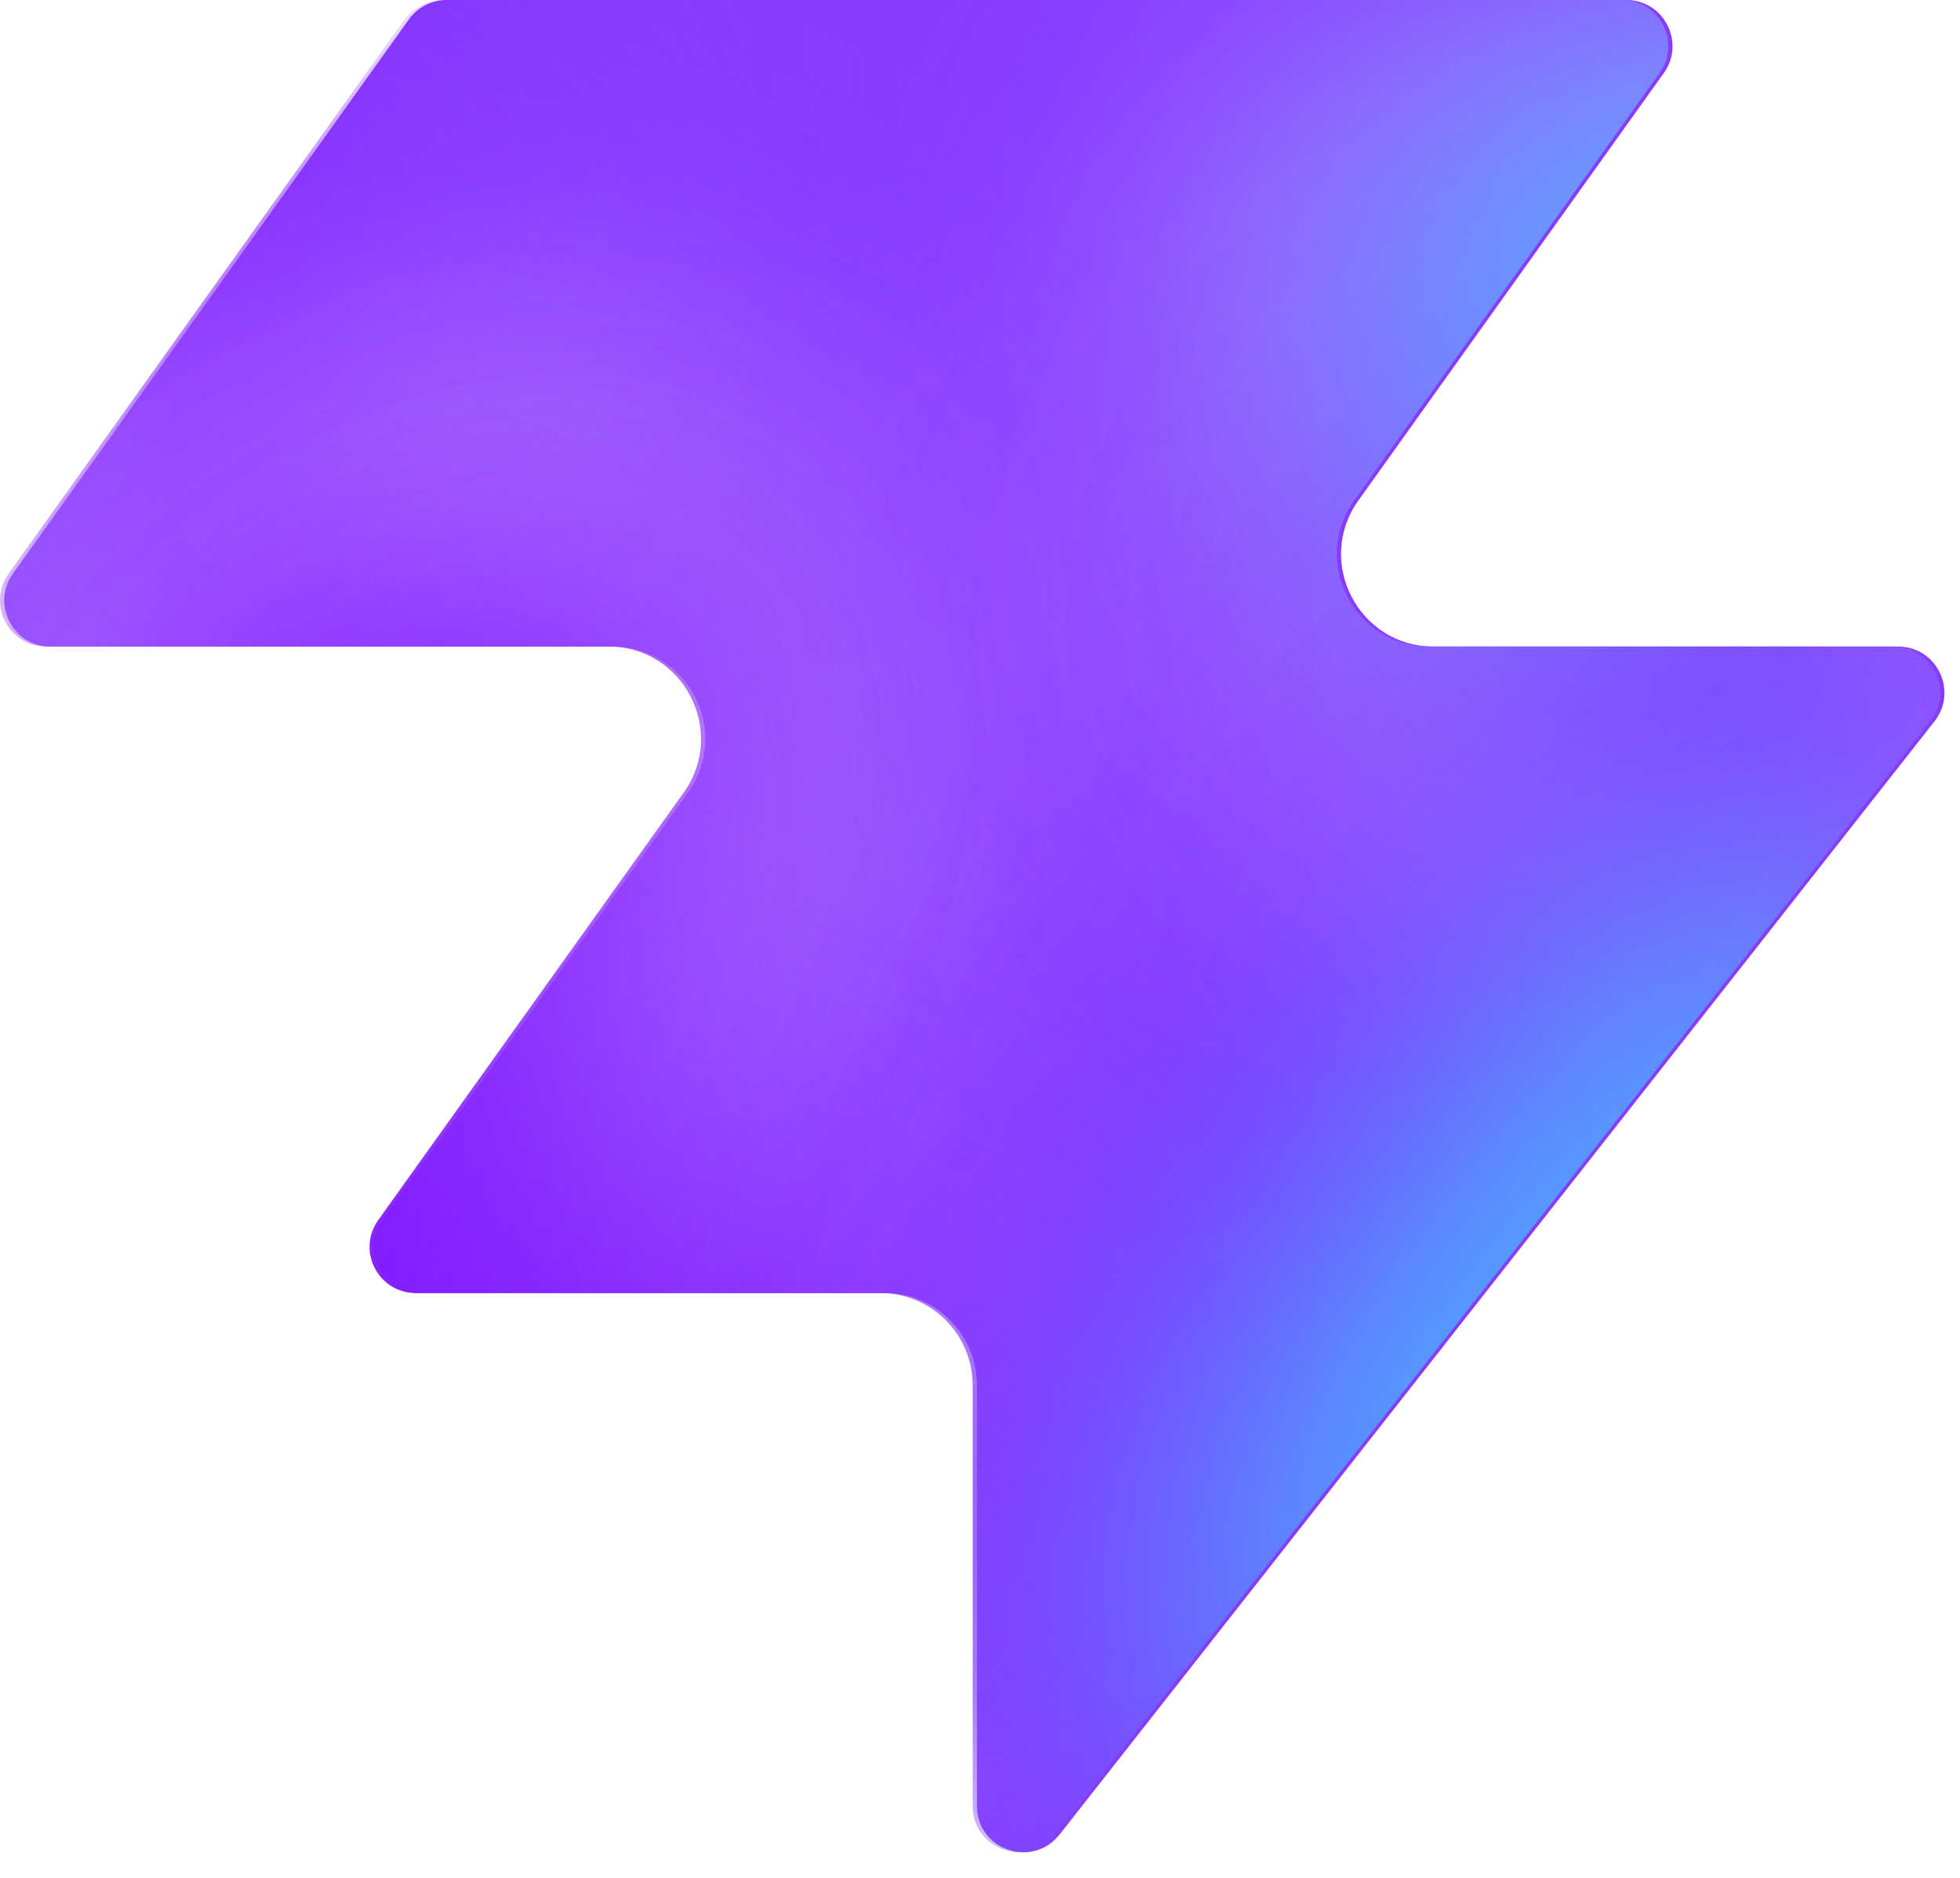
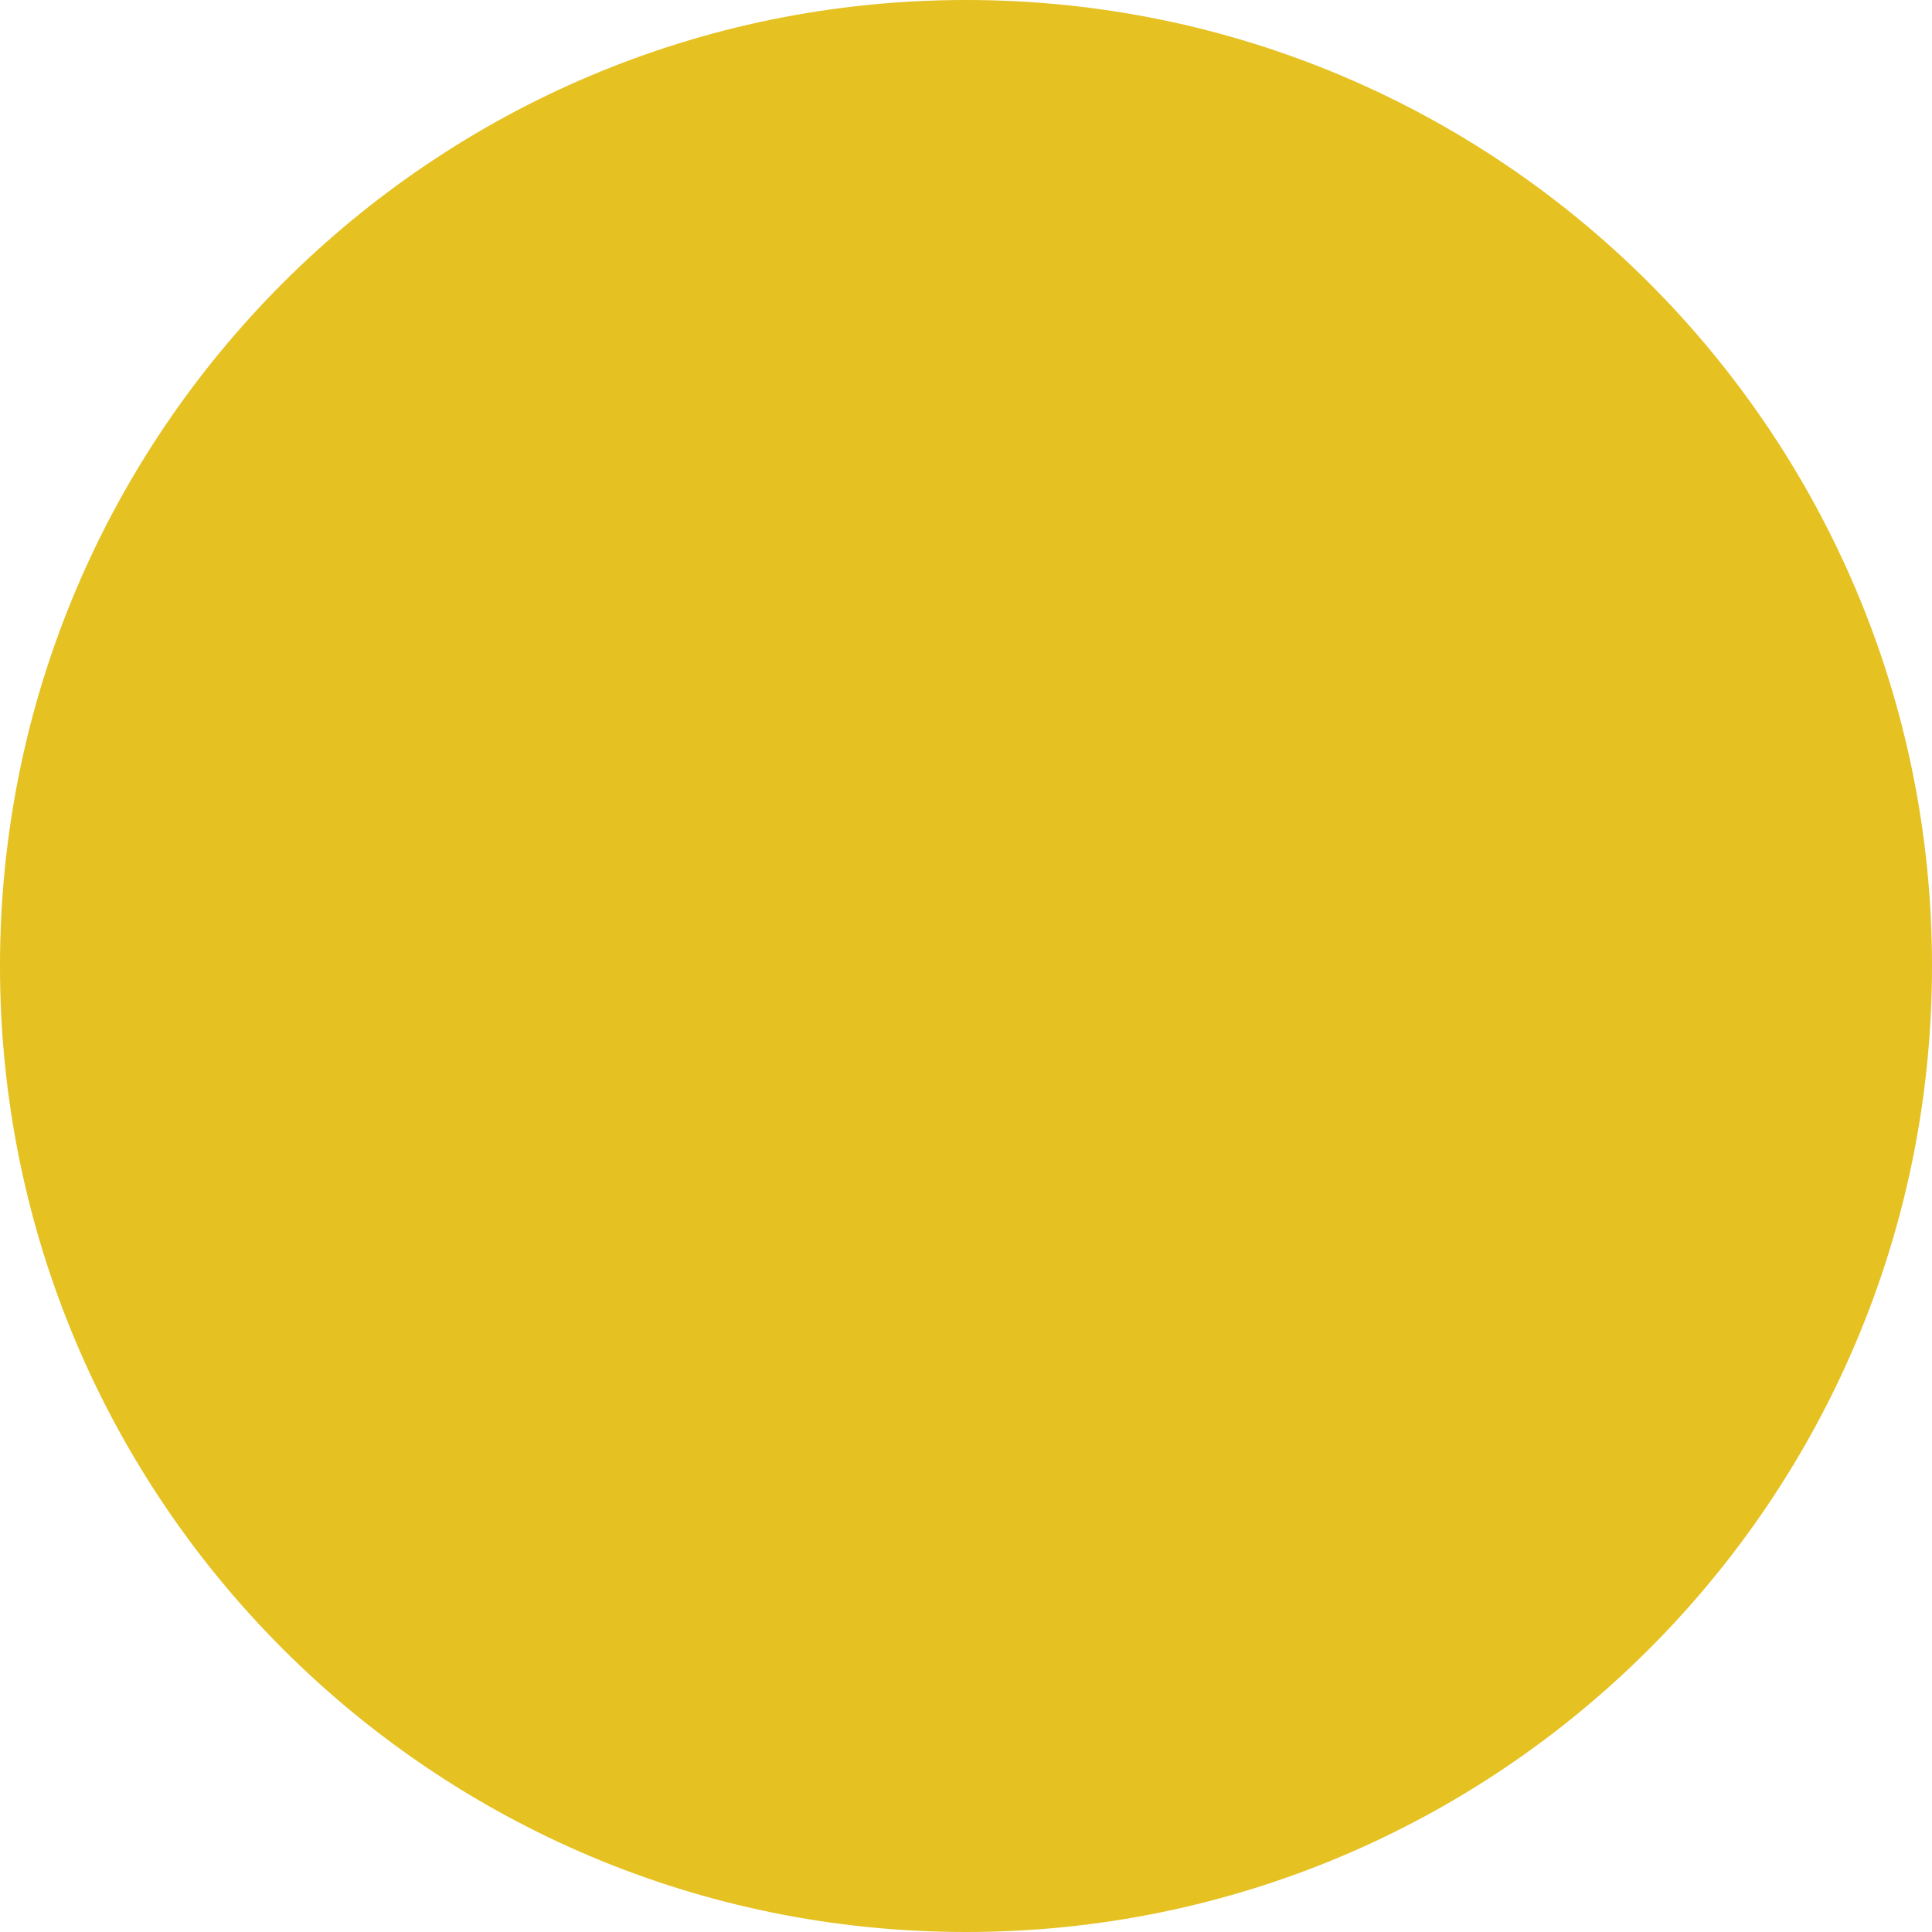
- <svg xmlns="http://www.w3.org/2000/svg" width="48" height="46" fill="none" viewBox="0 0 48 46">
-   <path fill="#863bff" d="M25.946 44.938c-.664.845-2.021.375-2.021-.698V33.937a2.26 2.26 0 0 0-2.262-2.262H10.287c-.92 0-1.456-1.04-.92-1.788l7.48-10.471c1.07-1.497 0-3.578-1.842-3.578H1.237c-.92 0-1.456-1.04-.92-1.788L10.013.474c.214-.297.556-.474.92-.474h28.894c.92 0 1.456 1.04.92 1.788l-7.48 10.471c-1.07 1.498 0 3.579 1.842 3.579h11.377c.943 0 1.473 1.088.89 1.83L25.947 44.94z" style="fill:#863bff;fill:color(display-p3 .525 .23 1);fill-opacity:1" />
-   <mask id="a" width="48" height="46" x="0" y="0" maskUnits="userSpaceOnUse" style="mask-type:alpha">
-     <path fill="#000" d="M25.842 44.938c-.664.844-2.021.375-2.021-.698V33.937a2.26 2.26 0 0 0-2.262-2.262H10.183c-.92 0-1.456-1.04-.92-1.788l7.48-10.471c1.07-1.498 0-3.579-1.842-3.579H1.133c-.92 0-1.456-1.04-.92-1.787L9.91.473c.214-.297.556-.474.92-.474h28.894c.92 0 1.456 1.04.92 1.788l-7.48 10.471c-1.07 1.498 0 3.578 1.842 3.578h11.377c.943 0 1.473 1.088.89 1.832L25.843 44.94z" style="fill:#000;fill-opacity:1" />
-   </mask>
-   <g mask="url(#a)">
-     <g filter="url(#b)">
-       <ellipse cx="5.508" cy="14.704" fill="#ede6ff" rx="5.508" ry="14.704" style="fill:#ede6ff;fill:color(display-p3 .927 .903 1);fill-opacity:1" transform="matrix(.00324 1 1 -.00324 -4.47 31.516)" />
-     </g>
-     <g filter="url(#c)">
-       <ellipse cx="10.399" cy="29.851" fill="#ede6ff" rx="10.399" ry="29.851" style="fill:#ede6ff;fill:color(display-p3 .927 .903 1);fill-opacity:1" transform="matrix(.00324 1 1 -.00324 -39.328 7.883)" />
-     </g>
-     <g filter="url(#d)">
-       <ellipse cx="5.508" cy="30.487" fill="#7e14ff" rx="5.508" ry="30.487" style="fill:#7e14ff;fill:color(display-p3 .492 .077 1);fill-opacity:1" transform="rotate(89.814 -25.913 -14.639)scale(1 -1)" />
-     </g>
-     <g filter="url(#e)">
-       <ellipse cx="5.508" cy="30.599" fill="#7e14ff" rx="5.508" ry="30.599" style="fill:#7e14ff;fill:color(display-p3 .492 .077 1);fill-opacity:1" transform="rotate(89.814 -32.644 -3.334)scale(1 -1)" />
-     </g>
-     <g filter="url(#f)">
-       <ellipse cx="5.508" cy="30.599" fill="#7e14ff" rx="5.508" ry="30.599" style="fill:#7e14ff;fill:color(display-p3 .492 .077 1);fill-opacity:1" transform="matrix(.00324 1 1 -.00324 -34.34 30.47)" />
-     </g>
-     <g filter="url(#g)">
-       <ellipse cx="14.072" cy="22.078" fill="#ede6ff" rx="14.072" ry="22.078" style="fill:#ede6ff;fill:color(display-p3 .927 .903 1);fill-opacity:1" transform="rotate(93.35 24.506 48.493)scale(-1 1)" />
-     </g>
-     <g filter="url(#h)">
-       <ellipse cx="3.47" cy="21.501" fill="#7e14ff" rx="3.47" ry="21.501" style="fill:#7e14ff;fill:color(display-p3 .492 .077 1);fill-opacity:1" transform="rotate(89.009 28.708 47.59)scale(-1 1)" />
-     </g>
-     <g filter="url(#i)">
-       <ellipse cx="3.47" cy="21.501" fill="#7e14ff" rx="3.47" ry="21.501" style="fill:#7e14ff;fill:color(display-p3 .492 .077 1);fill-opacity:1" transform="rotate(89.009 28.708 47.59)scale(-1 1)" />
-     </g>
-     <g filter="url(#j)">
-       <ellipse cx=".387" cy="8.972" fill="#7e14ff" rx="4.407" ry="29.108" style="fill:#7e14ff;fill:color(display-p3 .492 .077 1);fill-opacity:1" transform="rotate(39.51 .387 8.972)" />
-     </g>
-     <g filter="url(#k)">
-       <ellipse cx="47.523" cy="-6.092" fill="#7e14ff" rx="4.407" ry="29.108" style="fill:#7e14ff;fill:color(display-p3 .492 .077 1);fill-opacity:1" transform="rotate(37.892 47.523 -6.092)" />
-     </g>
-     <g filter="url(#l)">
-       <ellipse cx="41.412" cy="6.333" fill="#47bfff" rx="5.971" ry="9.665" style="fill:#47bfff;fill:color(display-p3 .28 .748 1);fill-opacity:1" transform="rotate(37.892 41.412 6.333)" />
-     </g>
-     <g filter="url(#m)">
-       <ellipse cx="-1.879" cy="38.332" fill="#7e14ff" rx="4.407" ry="29.108" style="fill:#7e14ff;fill:color(display-p3 .492 .077 1);fill-opacity:1" transform="rotate(37.892 -1.88 38.332)" />
-     </g>
-     <g filter="url(#n)">
-       <ellipse cx="-1.879" cy="38.332" fill="#7e14ff" rx="4.407" ry="29.108" style="fill:#7e14ff;fill:color(display-p3 .492 .077 1);fill-opacity:1" transform="rotate(37.892 -1.88 38.332)" />
-     </g>
-     <g filter="url(#o)">
-       <ellipse cx="35.651" cy="29.907" fill="#7e14ff" rx="4.407" ry="29.108" style="fill:#7e14ff;fill:color(display-p3 .492 .077 1);fill-opacity:1" transform="rotate(37.892 35.651 29.907)" />
-     </g>
-     <g filter="url(#p)">
-       <ellipse cx="38.418" cy="32.4" fill="#47bfff" rx="5.971" ry="15.297" style="fill:#47bfff;fill:color(display-p3 .28 .748 1);fill-opacity:1" transform="rotate(37.892 38.418 32.4)" />
-     </g>
-   </g>
-   <defs>
-     <filter id="b" width="60.045" height="41.654" x="-19.77" y="16.149" color-interpolation-filters="sRGB" filterUnits="userSpaceOnUse">
-       <feFlood flood-opacity="0" result="BackgroundImageFix" />
-       <feBlend in="SourceGraphic" in2="BackgroundImageFix" result="shape" />
-       <feGaussianBlur result="effect1_foregroundBlur_2002_17158" stdDeviation="7.659" />
-     </filter>
-     <filter id="c" width="90.34" height="51.437" x="-54.613" y="-7.533" color-interpolation-filters="sRGB" filterUnits="userSpaceOnUse">
-       <feFlood flood-opacity="0" result="BackgroundImageFix" />
-       <feBlend in="SourceGraphic" in2="BackgroundImageFix" result="shape" />
-       <feGaussianBlur result="effect1_foregroundBlur_2002_17158" stdDeviation="7.659" />
-     </filter>
-     <filter id="d" width="79.355" height="29.4" x="-49.64" y="2.03" color-interpolation-filters="sRGB" filterUnits="userSpaceOnUse">
-       <feFlood flood-opacity="0" result="BackgroundImageFix" />
-       <feBlend in="SourceGraphic" in2="BackgroundImageFix" result="shape" />
-       <feGaussianBlur result="effect1_foregroundBlur_2002_17158" stdDeviation="4.596" />
-     </filter>
-     <filter id="e" width="79.579" height="29.4" x="-45.045" y="20.029" color-interpolation-filters="sRGB" filterUnits="userSpaceOnUse">
-       <feFlood flood-opacity="0" result="BackgroundImageFix" />
-       <feBlend in="SourceGraphic" in2="BackgroundImageFix" result="shape" />
-       <feGaussianBlur result="effect1_foregroundBlur_2002_17158" stdDeviation="4.596" />
-     </filter>
-     <filter id="f" width="79.579" height="29.4" x="-43.513" y="21.178" color-interpolation-filters="sRGB" filterUnits="userSpaceOnUse">
-       <feFlood flood-opacity="0" result="BackgroundImageFix" />
-       <feBlend in="SourceGraphic" in2="BackgroundImageFix" result="shape" />
-       <feGaussianBlur result="effect1_foregroundBlur_2002_17158" stdDeviation="4.596" />
-     </filter>
-     <filter id="g" width="74.749" height="58.852" x="15.756" y="-17.901" color-interpolation-filters="sRGB" filterUnits="userSpaceOnUse">
-       <feFlood flood-opacity="0" result="BackgroundImageFix" />
-       <feBlend in="SourceGraphic" in2="BackgroundImageFix" result="shape" />
-       <feGaussianBlur result="effect1_foregroundBlur_2002_17158" stdDeviation="7.659" />
-     </filter>
-     <filter id="h" width="61.377" height="25.362" x="23.548" y="2.284" color-interpolation-filters="sRGB" filterUnits="userSpaceOnUse">
-       <feFlood flood-opacity="0" result="BackgroundImageFix" />
-       <feBlend in="SourceGraphic" in2="BackgroundImageFix" result="shape" />
-       <feGaussianBlur result="effect1_foregroundBlur_2002_17158" stdDeviation="4.596" />
-     </filter>
-     <filter id="i" width="61.377" height="25.362" x="23.548" y="2.284" color-interpolation-filters="sRGB" filterUnits="userSpaceOnUse">
-       <feFlood flood-opacity="0" result="BackgroundImageFix" />
-       <feBlend in="SourceGraphic" in2="BackgroundImageFix" result="shape" />
-       <feGaussianBlur result="effect1_foregroundBlur_2002_17158" stdDeviation="4.596" />
-     </filter>
-     <filter id="j" width="56.045" height="63.649" x="-27.636" y="-22.853" color-interpolation-filters="sRGB" filterUnits="userSpaceOnUse">
-       <feFlood flood-opacity="0" result="BackgroundImageFix" />
-       <feBlend in="SourceGraphic" in2="BackgroundImageFix" result="shape" />
-       <feGaussianBlur result="effect1_foregroundBlur_2002_17158" stdDeviation="4.596" />
-     </filter>
-     <filter id="k" width="54.814" height="64.646" x="20.116" y="-38.415" color-interpolation-filters="sRGB" filterUnits="userSpaceOnUse">
-       <feFlood flood-opacity="0" result="BackgroundImageFix" />
-       <feBlend in="SourceGraphic" in2="BackgroundImageFix" result="shape" />
-       <feGaussianBlur result="effect1_foregroundBlur_2002_17158" stdDeviation="4.596" />
-     </filter>
-     <filter id="l" width="33.541" height="35.313" x="24.641" y="-11.323" color-interpolation-filters="sRGB" filterUnits="userSpaceOnUse">
-       <feFlood flood-opacity="0" result="BackgroundImageFix" />
-       <feBlend in="SourceGraphic" in2="BackgroundImageFix" result="shape" />
-       <feGaussianBlur result="effect1_foregroundBlur_2002_17158" stdDeviation="4.596" />
-     </filter>
-     <filter id="m" width="54.814" height="64.646" x="-29.286" y="6.009" color-interpolation-filters="sRGB" filterUnits="userSpaceOnUse">
-       <feFlood flood-opacity="0" result="BackgroundImageFix" />
-       <feBlend in="SourceGraphic" in2="BackgroundImageFix" result="shape" />
-       <feGaussianBlur result="effect1_foregroundBlur_2002_17158" stdDeviation="4.596" />
-     </filter>
-     <filter id="n" width="54.814" height="64.646" x="-29.286" y="6.009" color-interpolation-filters="sRGB" filterUnits="userSpaceOnUse">
-       <feFlood flood-opacity="0" result="BackgroundImageFix" />
-       <feBlend in="SourceGraphic" in2="BackgroundImageFix" result="shape" />
-       <feGaussianBlur result="effect1_foregroundBlur_2002_17158" stdDeviation="4.596" />
-     </filter>
-     <filter id="o" width="54.814" height="64.646" x="8.244" y="-2.416" color-interpolation-filters="sRGB" filterUnits="userSpaceOnUse">
-       <feFlood flood-opacity="0" result="BackgroundImageFix" />
-       <feBlend in="SourceGraphic" in2="BackgroundImageFix" result="shape" />
-       <feGaussianBlur result="effect1_foregroundBlur_2002_17158" stdDeviation="4.596" />
-     </filter>
-     <filter id="p" width="39.409" height="43.623" x="18.713" y="10.588" color-interpolation-filters="sRGB" filterUnits="userSpaceOnUse">
-       <feFlood flood-opacity="0" result="BackgroundImageFix" />
-       <feBlend in="SourceGraphic" in2="BackgroundImageFix" result="shape" />
-       <feGaussianBlur result="effect1_foregroundBlur_2002_17158" stdDeviation="4.596" />
-     </filter>
-   </defs>
+ <svg xmlns="http://www.w3.org/2000/svg" width="100" height="100" viewBox="0 0 100 100" fill="none">
+   <rect width="100" height="100" rx="50" fill="#E5C122" />
</svg>
